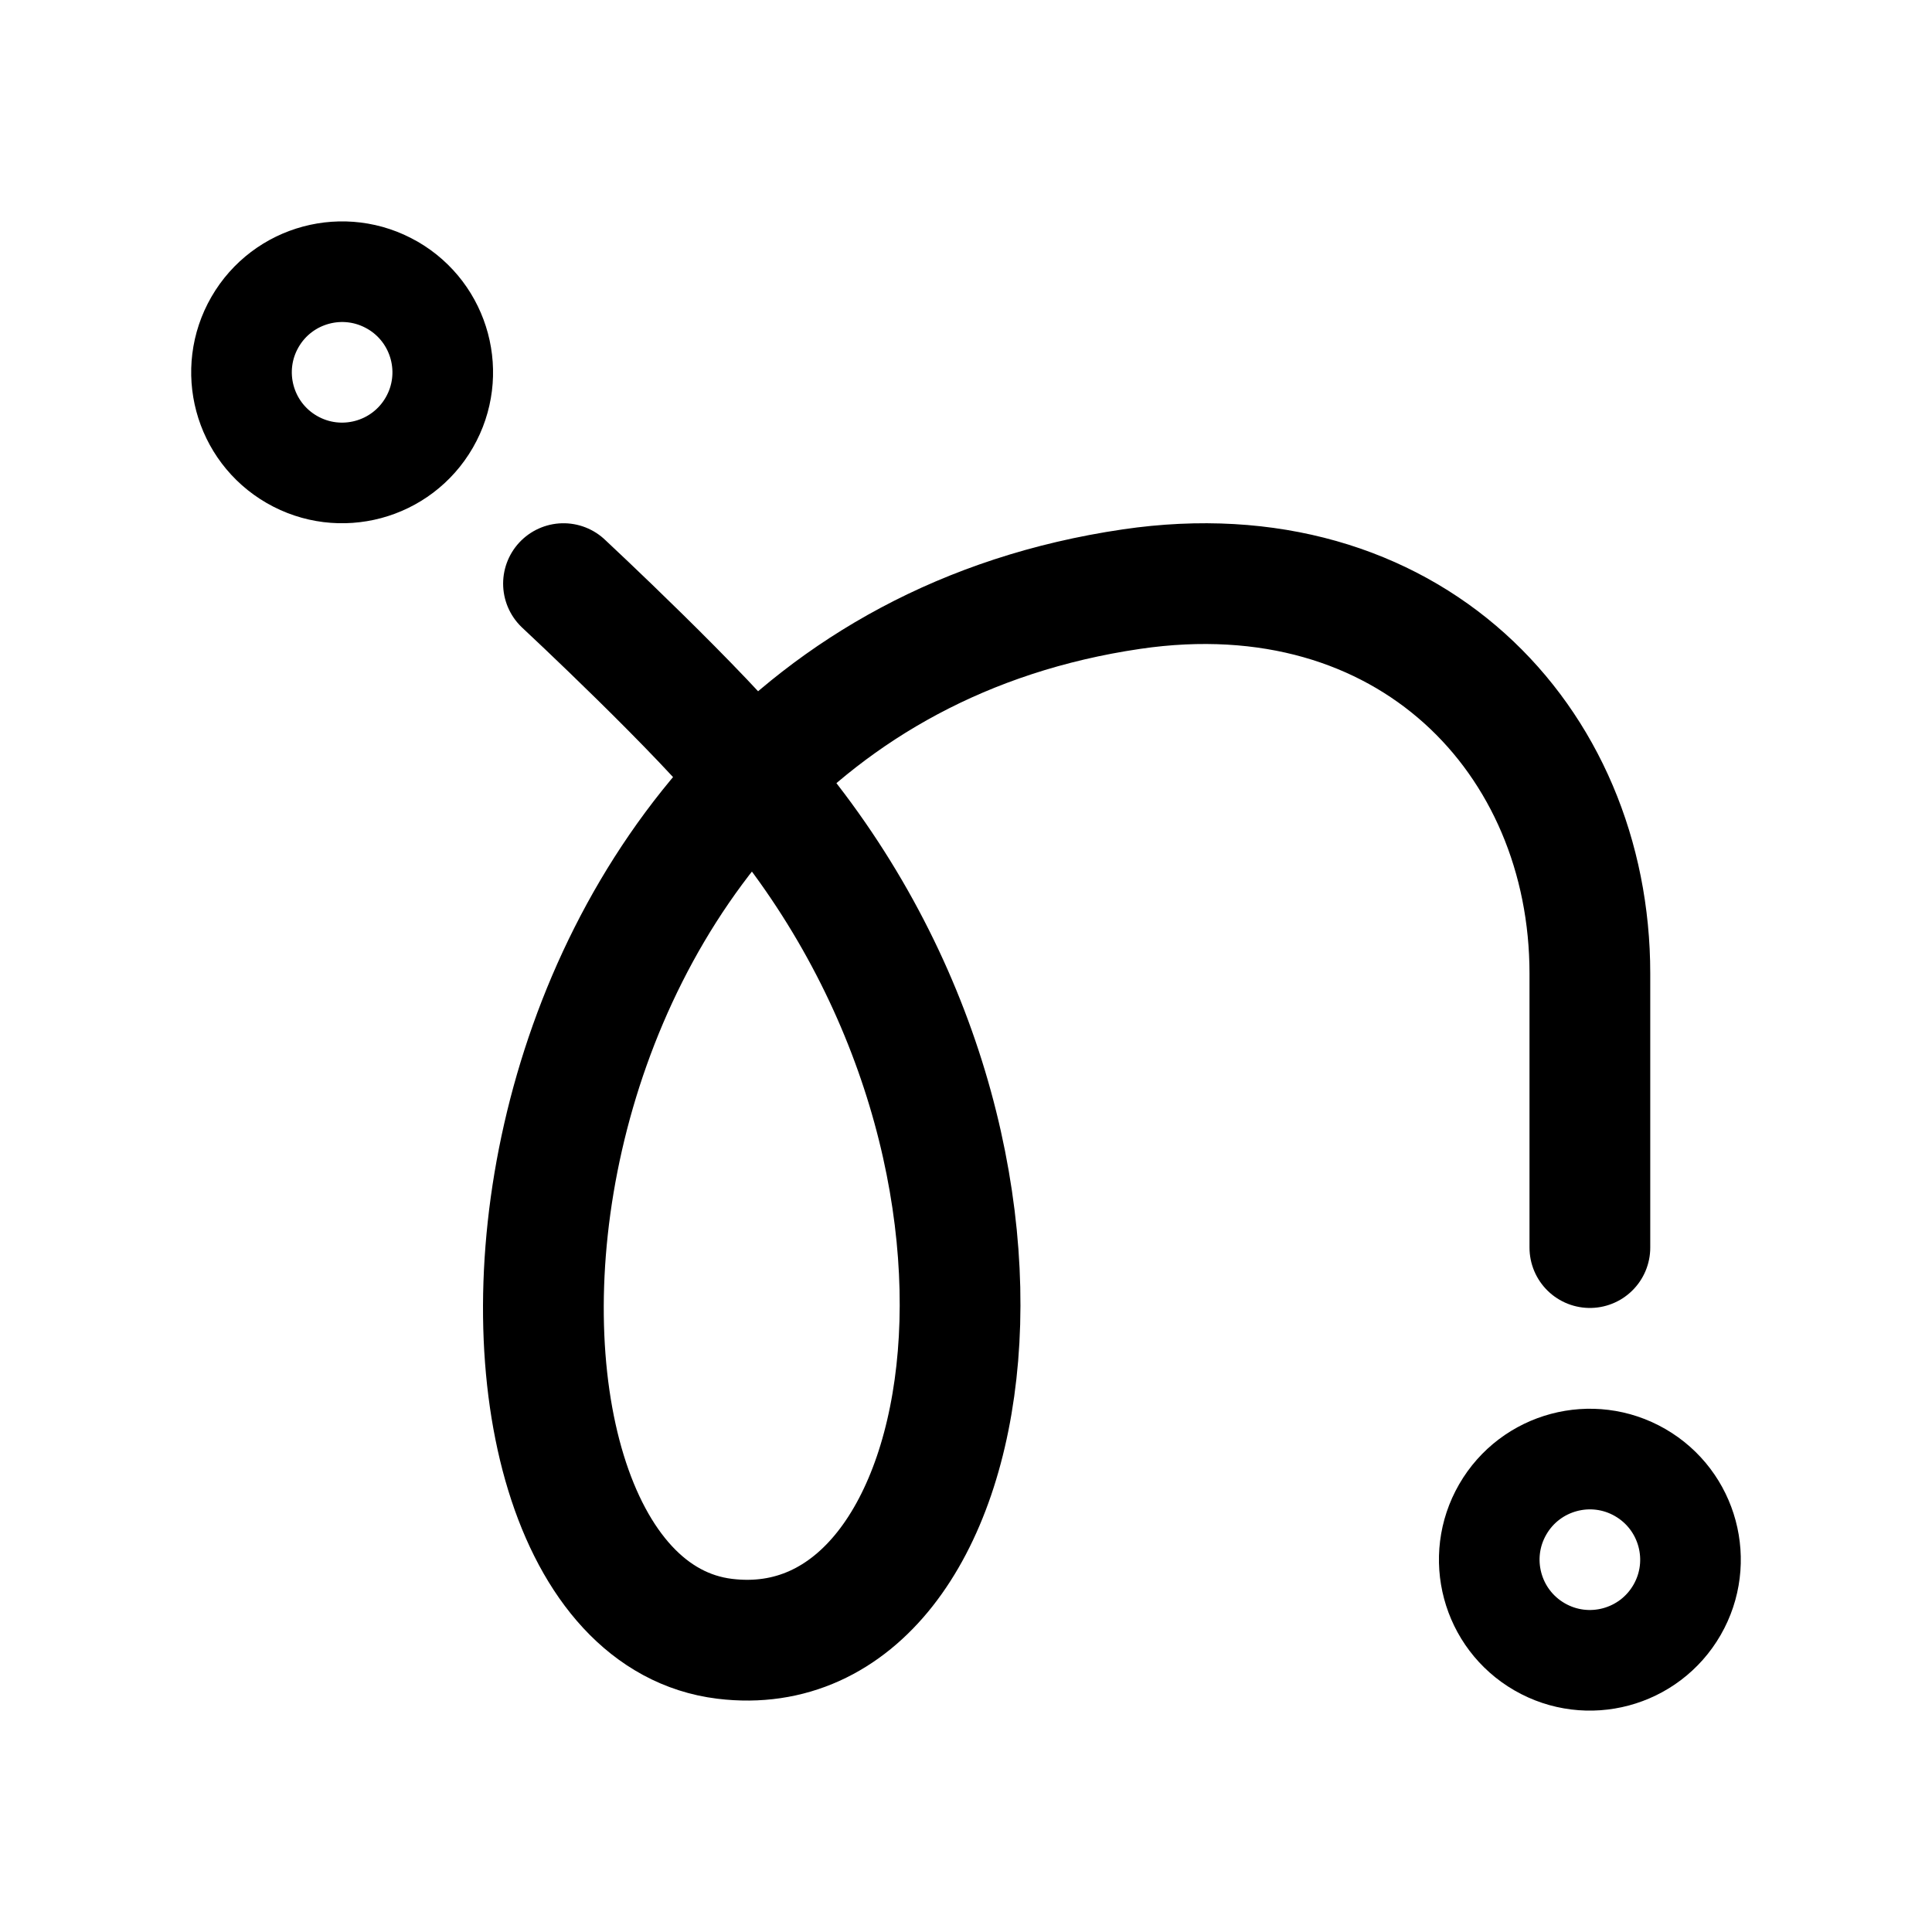
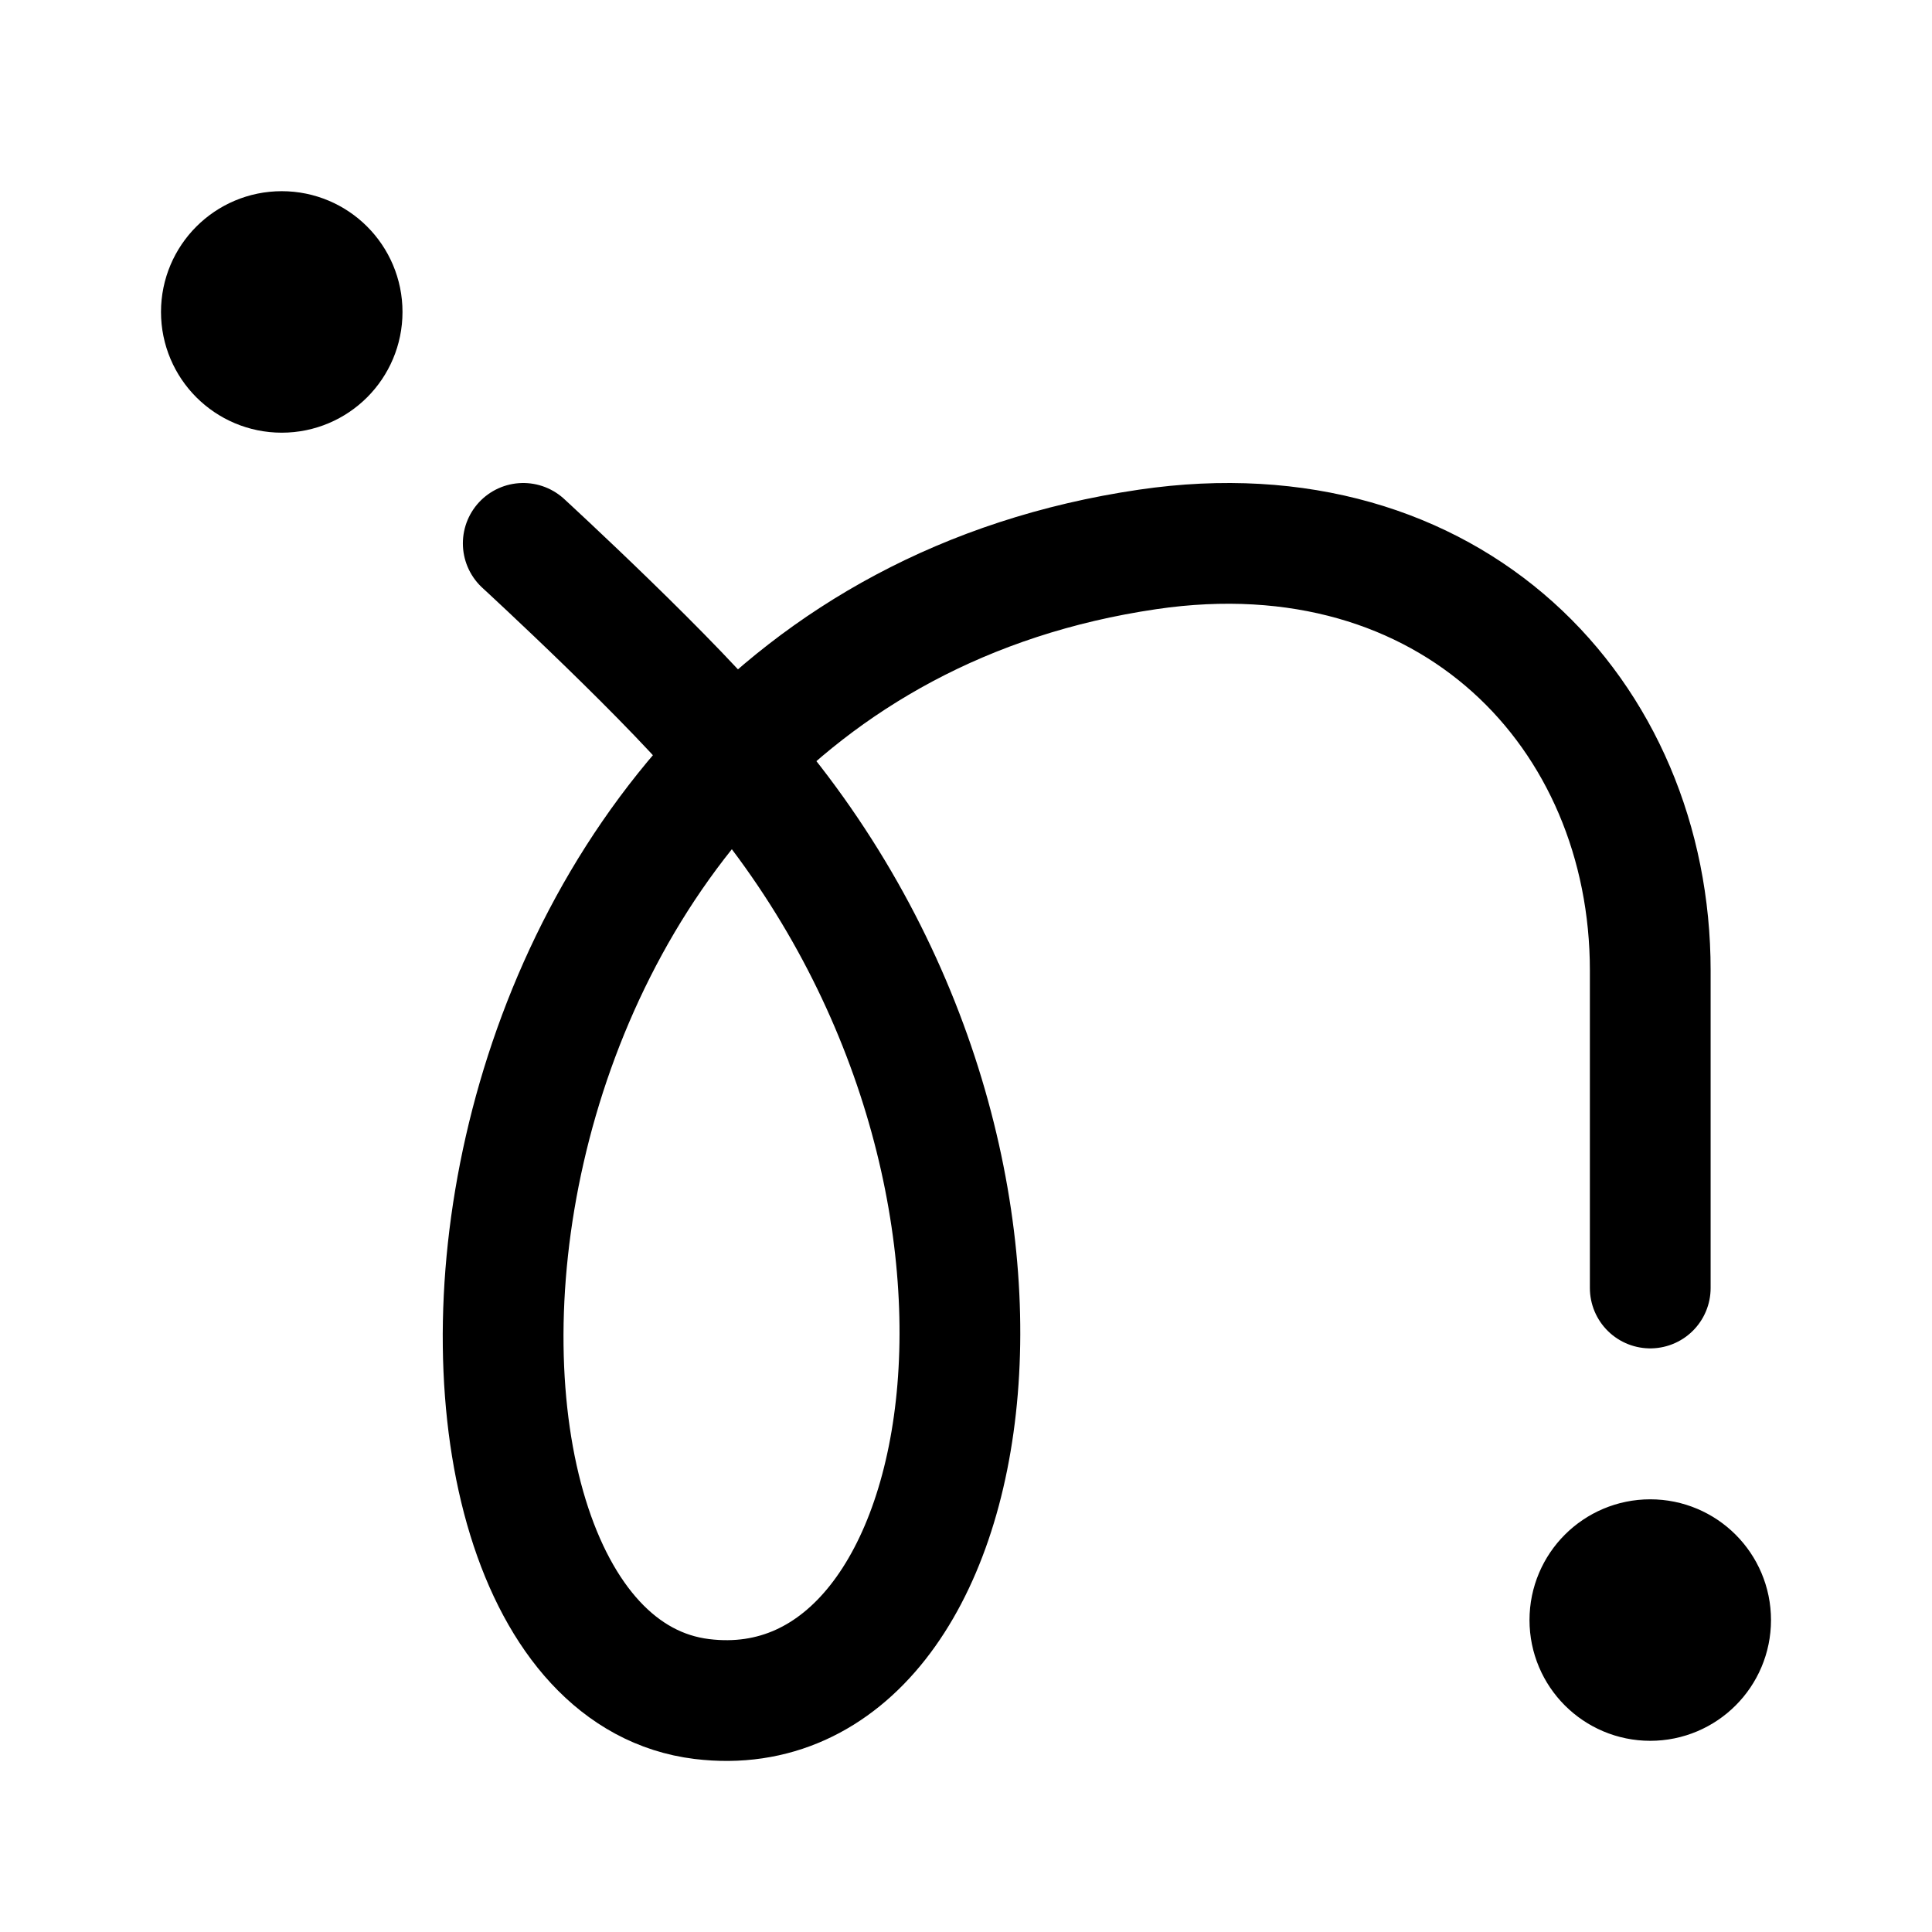
<svg xmlns="http://www.w3.org/2000/svg" width="192" height="192" fill="none">
-   <path d="M39 28.341c4.781 2.761 6.42 8.876 3.659 13.658S33.783 48.42 29 45.66c-4.782-2.761-6.42-8.876-3.66-13.658 2.761-4.782 8.876-6.42 13.658-3.66Zm123.999 118c4.782 2.761 6.421 8.876 3.66 13.658s-8.876 6.421-13.658 3.66-6.421-8.876-3.66-13.658 8.876-6.421 13.658-3.66Z" stroke="#000" stroke-width="10" stroke-linecap="round" stroke-linejoin="round" />
-   <path d="M56 58s13.975 13.017 18.904 19.314c31.83 35.908 23.264 88.754-2.89 85.547-30.147-3.697-26.142-94.525 40.434-104.315C139.953 54.501 158 73.493 158 96.746v27.237" stroke="#000" stroke-width="12" stroke-linecap="round" stroke-linejoin="round" />
+   <path d="M52 54s15.51 14.257 20.914 21.153c34.891 39.329 25.501 97.207-3.169 93.694C36.7 164.799 41.091 65.32 114.068 54.598 144.218 50.168 164 70.969 164 96.437V128M28 37a6 6 0 1 0 0-12 6 6 0 0 0 0 12Zm136 130a6 6 0 1 0 0-12 6 6 0 0 0 0 12Z" stroke="#000" stroke-width="12" stroke-linecap="round" stroke-linejoin="round" />
</svg>
